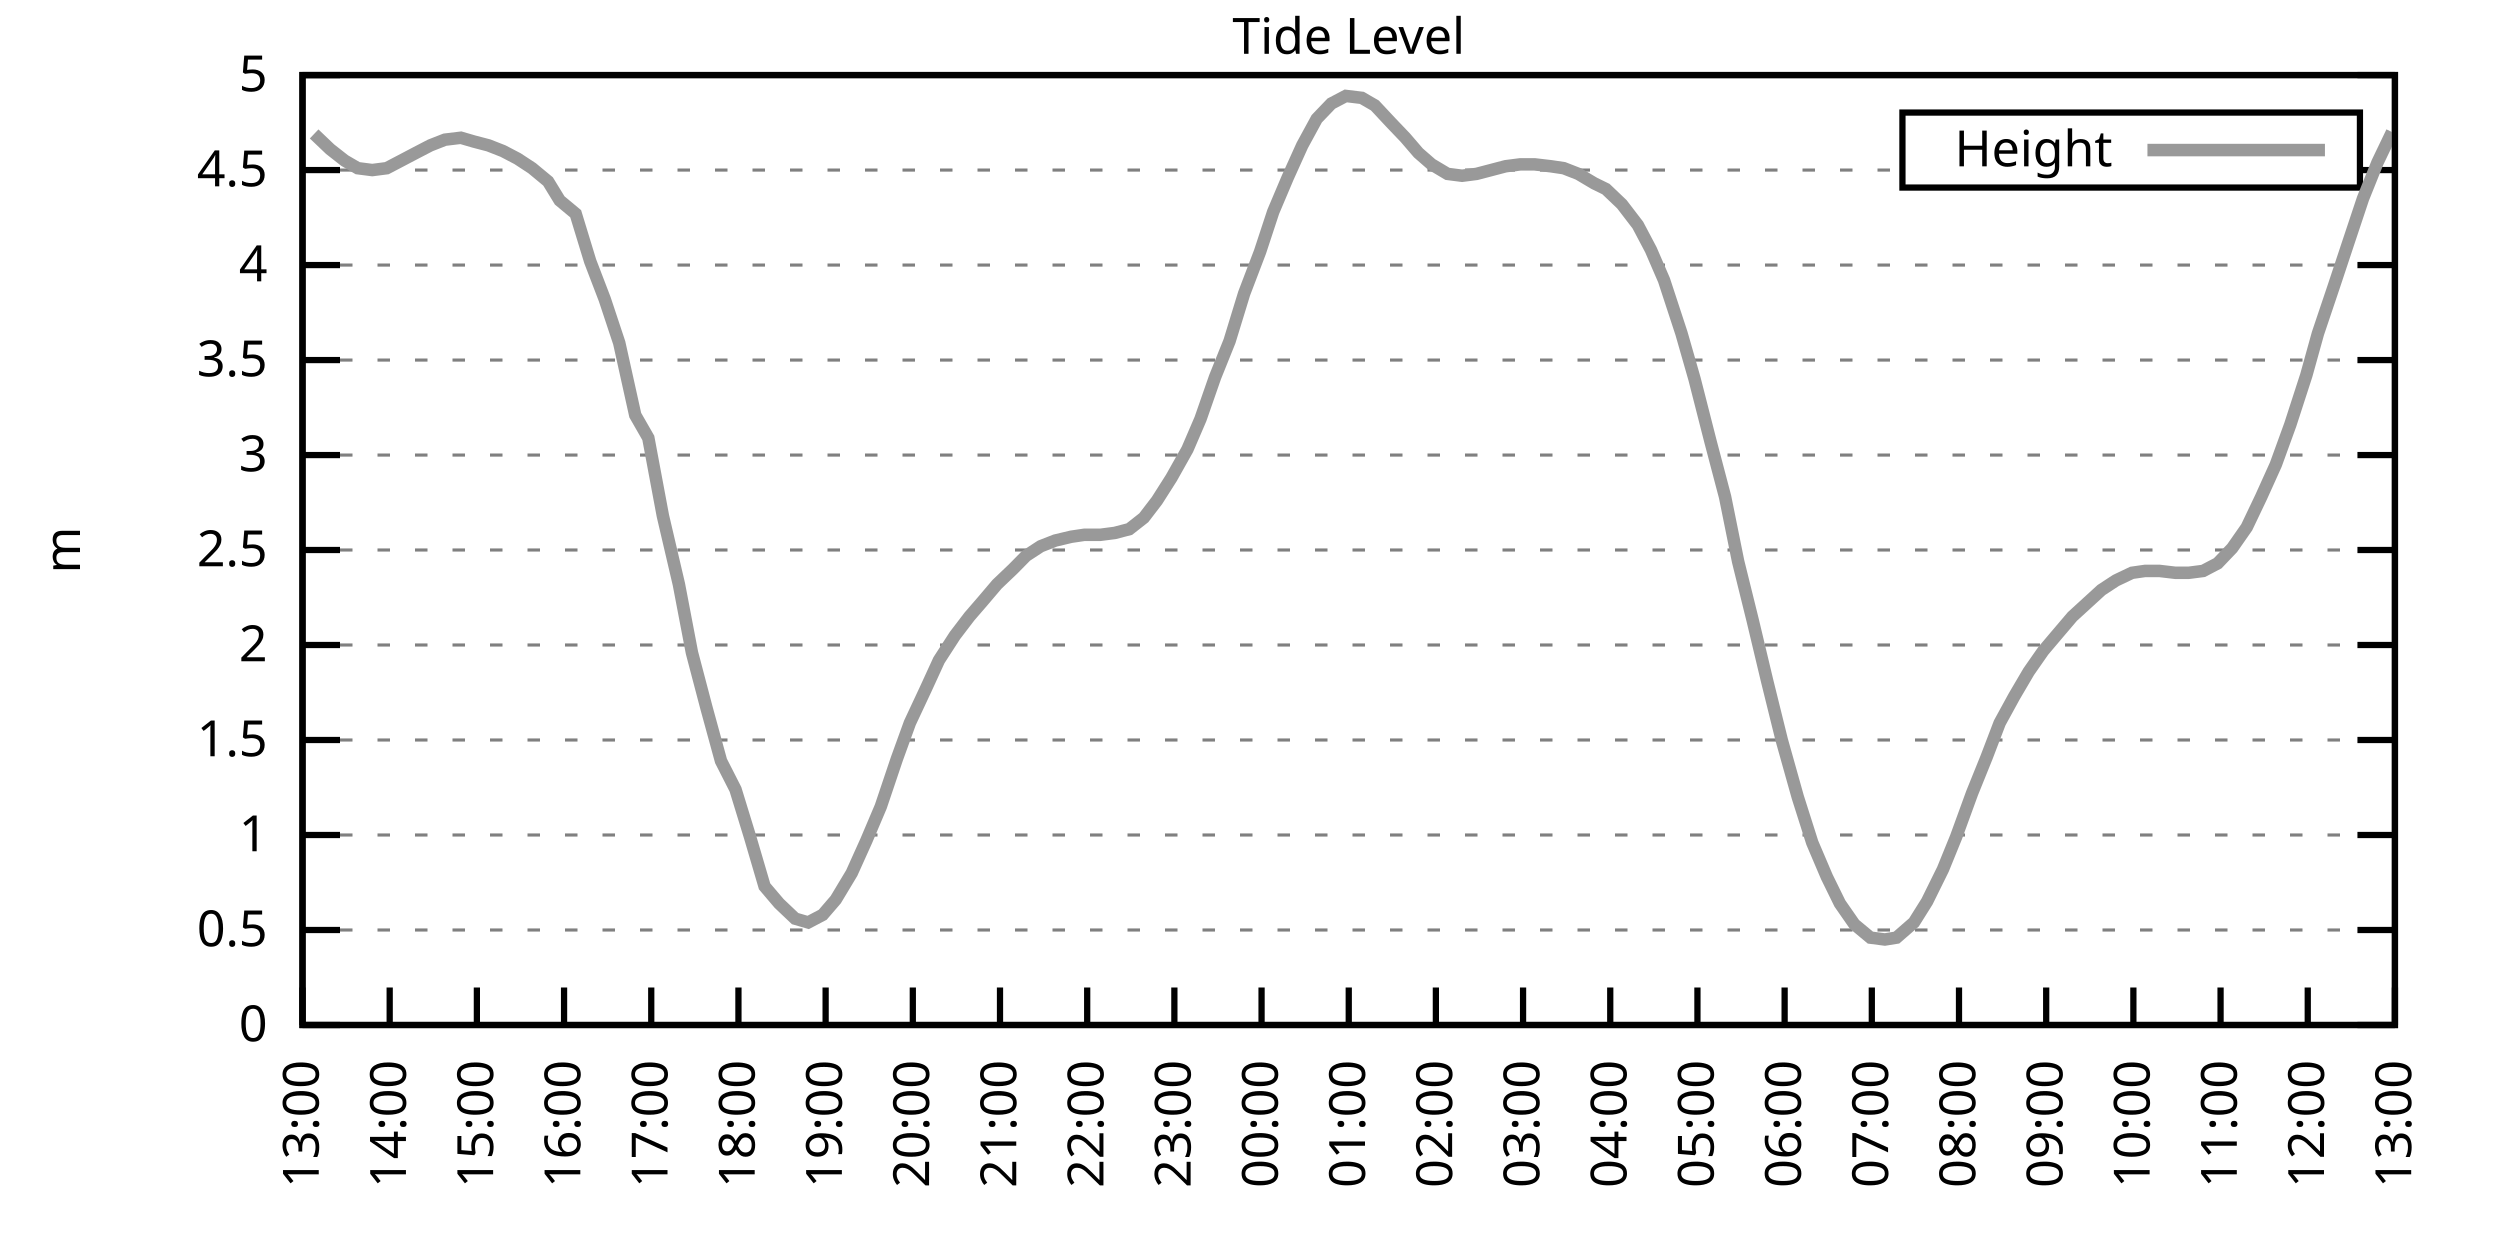
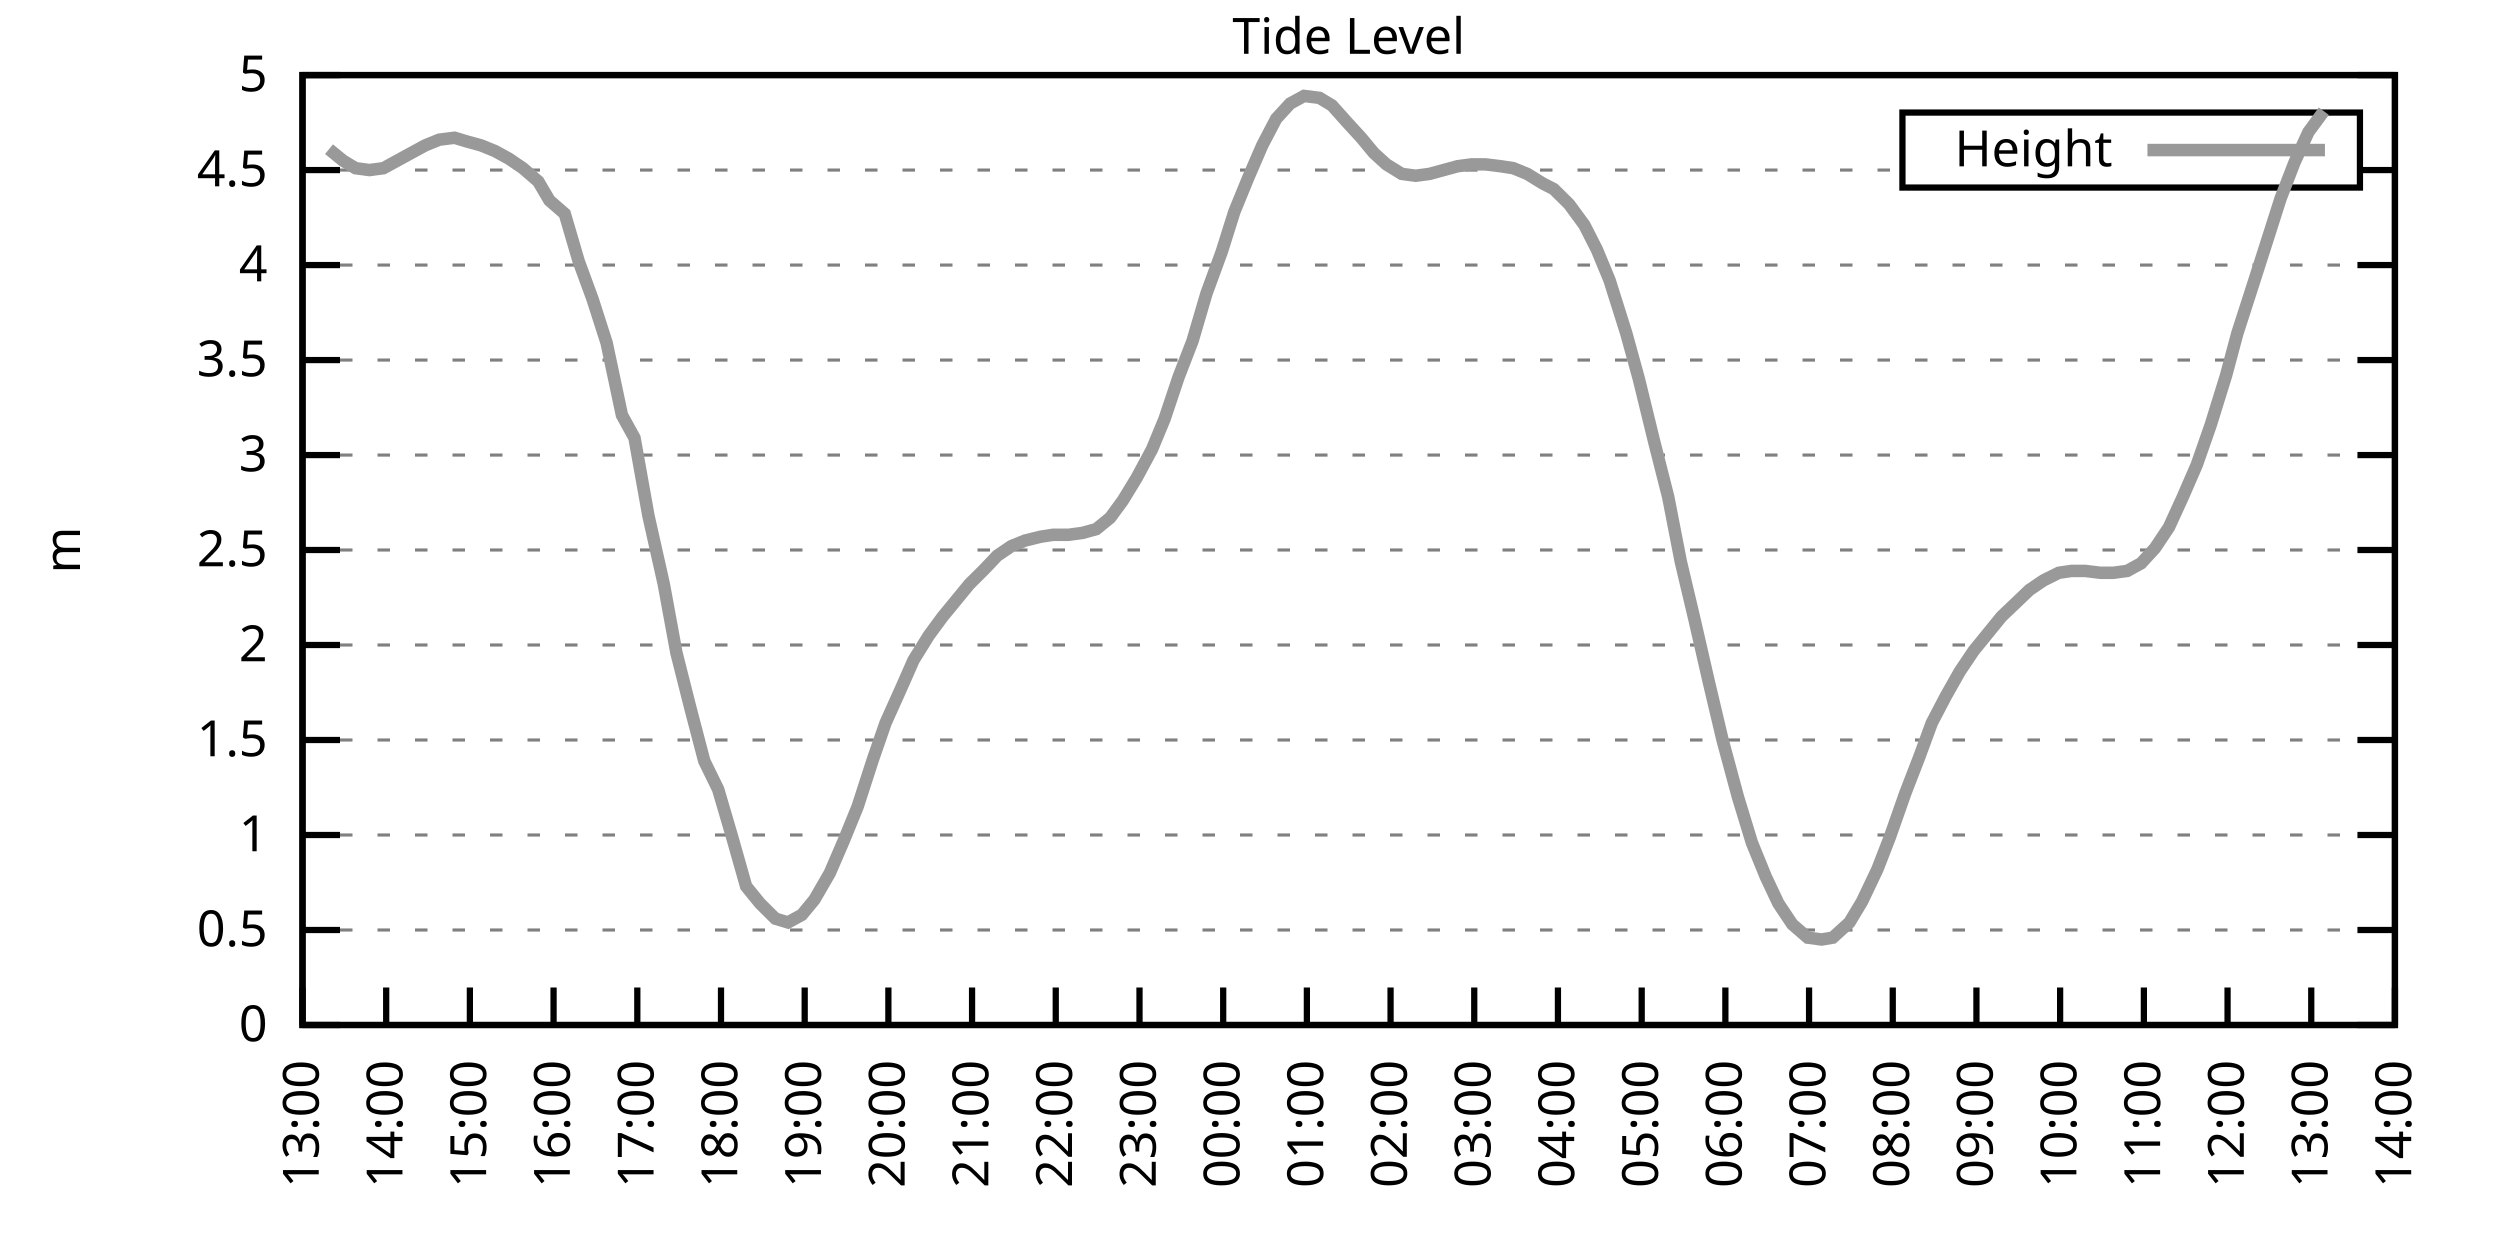
<svg xmlns="http://www.w3.org/2000/svg" xmlns:xlink="http://www.w3.org/1999/xlink" width="400" height="200" viewBox="0 0 400 200">
  <g id="gnuplot_canvas">
    <rect x="0" y="0" width="400" height="200" fill="none" />
    <defs>
      <circle id="gpDot" r="0.5" stroke-width="0.5" stroke="currentColor" />
      <path id="gpPt0" stroke-width="0.333" stroke="currentColor" d="M-1,0 h2 M0,-1 v2" />
      <path id="gpPt1" stroke-width="0.333" stroke="currentColor" d="M-1,-1 L1,1 M1,-1 L-1,1" />
      <path id="gpPt2" stroke-width="0.333" stroke="currentColor" d="M-1,0 L1,0 M0,-1 L0,1 M-1,-1 L1,1 M-1,1 L1,-1" />
      <rect id="gpPt3" stroke-width="0.333" stroke="currentColor" x="-1" y="-1" width="2" height="2" />
      <rect id="gpPt4" stroke-width="0.333" stroke="currentColor" fill="currentColor" x="-1" y="-1" width="2" height="2" />
      <circle id="gpPt5" stroke-width="0.333" stroke="currentColor" cx="0" cy="0" r="1" />
      <use xlink:href="#gpPt5" id="gpPt6" fill="currentColor" stroke="none" />
      <path id="gpPt7" stroke-width="0.333" stroke="currentColor" d="M0,-1.33 L-1.33,0.67 L1.33,0.67 z" />
      <use xlink:href="#gpPt7" id="gpPt8" fill="currentColor" stroke="none" />
      <use xlink:href="#gpPt7" id="gpPt9" stroke="currentColor" transform="rotate(180)" />
      <use xlink:href="#gpPt9" id="gpPt10" fill="currentColor" stroke="none" />
      <use xlink:href="#gpPt3" id="gpPt11" stroke="currentColor" transform="rotate(45)" />
      <use xlink:href="#gpPt11" id="gpPt12" fill="currentColor" stroke="none" />
      <path id="gpPt13" stroke-width="0.333" stroke="currentColor" d="M0,1.330 L1.265,0.411 L0.782,-1.067 L-0.782,-1.076 L-1.265,0.411 z" />
      <use xlink:href="#gpPt13" id="gpPt14" fill="currentColor" stroke="none" />
      <filter id="textbox" filterUnits="objectBoundingBox" x="0" y="0" height="1" width="1">
        <feFlood flood-color="white" flood-opacity="1" result="bgnd" />
        <feComposite in="SourceGraphic" in2="bgnd" operator="atop" />
      </filter>
      <filter id="greybox" filterUnits="objectBoundingBox" x="0" y="0" height="1" width="1">
        <feFlood flood-color="lightgrey" flood-opacity="1" result="grey" />
        <feComposite in="SourceGraphic" in2="grey" operator="atop" />
      </filter>
    </defs>
    <g fill="none" color="white" stroke="currentColor" stroke-width="1.00" stroke-linecap="butt" stroke-linejoin="miter">
</g>
    <g fill="none" color="black" stroke="currentColor" stroke-width="1.00" stroke-linecap="butt" stroke-linejoin="miter">
      <g stroke="none" shape-rendering="crispEdges">
        <polygon fill="rgb(255, 255, 255)" points="48.40,164.00 383.18,164.00 383.18,12.02 48.40,12.02 " />
      </g>
    </g>
    <g fill="none" color="black" stroke="currentColor" stroke-width="1.00" stroke-linecap="butt" stroke-linejoin="miter">
</g>
    <g fill="none" color="black" stroke="black" stroke-width="0.50" stroke-linecap="butt" stroke-linejoin="miter">
</g>
    <g fill="none" color="gray" stroke="currentColor" stroke-width="0.50" stroke-linecap="butt" stroke-linejoin="miter">
      <path stroke="gray" stroke-dasharray="2,4" class="gridline" d="M48.40,164.00 L383.19,164.00  " />
    </g>
    <g fill="none" color="gray" stroke="gray" stroke-width="1.00" stroke-linecap="butt" stroke-linejoin="miter">
</g>
    <g fill="none" color="black" stroke="currentColor" stroke-width="1.00" stroke-linecap="butt" stroke-linejoin="miter">
      <path stroke="black" d="M48.40,164.00 L54.40,164.00 M383.19,164.00 L377.19,164.00  " />
      <g transform="translate(42.80,166.60)" stroke="none" fill="black" font-family="Sans" font-size="8.00" text-anchor="end">
        <text>
          <tspan font-family="Sans"> 0</tspan>
        </text>
      </g>
    </g>
    <g fill="none" color="black" stroke="currentColor" stroke-width="1.00" stroke-linecap="butt" stroke-linejoin="miter">
</g>
    <g fill="none" color="black" stroke="black" stroke-width="0.50" stroke-linecap="butt" stroke-linejoin="miter">
</g>
    <g fill="none" color="gray" stroke="currentColor" stroke-width="0.50" stroke-linecap="butt" stroke-linejoin="miter">
      <path stroke="gray" stroke-dasharray="2,4" class="gridline" d="M48.40,148.80 L383.19,148.80  " />
    </g>
    <g fill="none" color="gray" stroke="gray" stroke-width="1.00" stroke-linecap="butt" stroke-linejoin="miter">
</g>
    <g fill="none" color="black" stroke="currentColor" stroke-width="1.00" stroke-linecap="butt" stroke-linejoin="miter">
      <path stroke="black" d="M48.40,148.80 L54.40,148.80 M383.19,148.80 L377.19,148.80  " />
      <g transform="translate(42.80,151.40)" stroke="none" fill="black" font-family="Sans" font-size="8.00" text-anchor="end">
        <text>
          <tspan font-family="Sans"> 0.5</tspan>
        </text>
      </g>
    </g>
    <g fill="none" color="black" stroke="currentColor" stroke-width="1.00" stroke-linecap="butt" stroke-linejoin="miter">
</g>
    <g fill="none" color="black" stroke="black" stroke-width="0.50" stroke-linecap="butt" stroke-linejoin="miter">
</g>
    <g fill="none" color="gray" stroke="currentColor" stroke-width="0.50" stroke-linecap="butt" stroke-linejoin="miter">
      <path stroke="gray" stroke-dasharray="2,4" class="gridline" d="M48.40,133.60 L383.19,133.60  " />
    </g>
    <g fill="none" color="gray" stroke="gray" stroke-width="1.00" stroke-linecap="butt" stroke-linejoin="miter">
</g>
    <g fill="none" color="black" stroke="currentColor" stroke-width="1.00" stroke-linecap="butt" stroke-linejoin="miter">
      <path stroke="black" d="M48.40,133.60 L54.40,133.60 M383.19,133.60 L377.19,133.60  " />
      <g transform="translate(42.80,136.20)" stroke="none" fill="black" font-family="Sans" font-size="8.00" text-anchor="end">
        <text>
          <tspan font-family="Sans"> 1</tspan>
        </text>
      </g>
    </g>
    <g fill="none" color="black" stroke="currentColor" stroke-width="1.00" stroke-linecap="butt" stroke-linejoin="miter">
</g>
    <g fill="none" color="black" stroke="black" stroke-width="0.50" stroke-linecap="butt" stroke-linejoin="miter">
</g>
    <g fill="none" color="gray" stroke="currentColor" stroke-width="0.50" stroke-linecap="butt" stroke-linejoin="miter">
      <path stroke="gray" stroke-dasharray="2,4" class="gridline" d="M48.40,118.40 L383.19,118.40  " />
    </g>
    <g fill="none" color="gray" stroke="gray" stroke-width="1.00" stroke-linecap="butt" stroke-linejoin="miter">
</g>
    <g fill="none" color="black" stroke="currentColor" stroke-width="1.00" stroke-linecap="butt" stroke-linejoin="miter">
      <path stroke="black" d="M48.40,118.40 L54.40,118.40 M383.19,118.40 L377.19,118.40  " />
      <g transform="translate(42.80,121.00)" stroke="none" fill="black" font-family="Sans" font-size="8.00" text-anchor="end">
        <text>
          <tspan font-family="Sans"> 1.5</tspan>
        </text>
      </g>
    </g>
    <g fill="none" color="black" stroke="currentColor" stroke-width="1.00" stroke-linecap="butt" stroke-linejoin="miter">
</g>
    <g fill="none" color="black" stroke="black" stroke-width="0.50" stroke-linecap="butt" stroke-linejoin="miter">
</g>
    <g fill="none" color="gray" stroke="currentColor" stroke-width="0.50" stroke-linecap="butt" stroke-linejoin="miter">
      <path stroke="gray" stroke-dasharray="2,4" class="gridline" d="M48.40,103.20 L383.19,103.20  " />
    </g>
    <g fill="none" color="gray" stroke="gray" stroke-width="1.00" stroke-linecap="butt" stroke-linejoin="miter">
</g>
    <g fill="none" color="black" stroke="currentColor" stroke-width="1.00" stroke-linecap="butt" stroke-linejoin="miter">
      <path stroke="black" d="M48.40,103.20 L54.40,103.20 M383.19,103.20 L377.19,103.20  " />
      <g transform="translate(42.80,105.80)" stroke="none" fill="black" font-family="Sans" font-size="8.00" text-anchor="end">
        <text>
          <tspan font-family="Sans"> 2</tspan>
        </text>
      </g>
    </g>
    <g fill="none" color="black" stroke="currentColor" stroke-width="1.00" stroke-linecap="butt" stroke-linejoin="miter">
</g>
    <g fill="none" color="black" stroke="black" stroke-width="0.50" stroke-linecap="butt" stroke-linejoin="miter">
</g>
    <g fill="none" color="gray" stroke="currentColor" stroke-width="0.50" stroke-linecap="butt" stroke-linejoin="miter">
      <path stroke="gray" stroke-dasharray="2,4" class="gridline" d="M48.40,88.00 L383.19,88.00  " />
    </g>
    <g fill="none" color="gray" stroke="gray" stroke-width="1.00" stroke-linecap="butt" stroke-linejoin="miter">
</g>
    <g fill="none" color="black" stroke="currentColor" stroke-width="1.00" stroke-linecap="butt" stroke-linejoin="miter">
      <path stroke="black" d="M48.40,88.00 L54.40,88.00 M383.19,88.00 L377.19,88.00  " />
      <g transform="translate(42.80,90.60)" stroke="none" fill="black" font-family="Sans" font-size="8.00" text-anchor="end">
        <text>
          <tspan font-family="Sans"> 2.5</tspan>
        </text>
      </g>
    </g>
    <g fill="none" color="black" stroke="currentColor" stroke-width="1.00" stroke-linecap="butt" stroke-linejoin="miter">
</g>
    <g fill="none" color="black" stroke="black" stroke-width="0.50" stroke-linecap="butt" stroke-linejoin="miter">
</g>
    <g fill="none" color="gray" stroke="currentColor" stroke-width="0.50" stroke-linecap="butt" stroke-linejoin="miter">
      <path stroke="gray" stroke-dasharray="2,4" class="gridline" d="M48.40,72.81 L383.19,72.81  " />
    </g>
    <g fill="none" color="gray" stroke="gray" stroke-width="1.00" stroke-linecap="butt" stroke-linejoin="miter">
</g>
    <g fill="none" color="black" stroke="currentColor" stroke-width="1.00" stroke-linecap="butt" stroke-linejoin="miter">
      <path stroke="black" d="M48.40,72.81 L54.40,72.81 M383.19,72.81 L377.19,72.81  " />
      <g transform="translate(42.80,75.41)" stroke="none" fill="black" font-family="Sans" font-size="8.00" text-anchor="end">
        <text>
          <tspan font-family="Sans"> 3</tspan>
        </text>
      </g>
    </g>
    <g fill="none" color="black" stroke="currentColor" stroke-width="1.00" stroke-linecap="butt" stroke-linejoin="miter">
</g>
    <g fill="none" color="black" stroke="black" stroke-width="0.50" stroke-linecap="butt" stroke-linejoin="miter">
</g>
    <g fill="none" color="gray" stroke="currentColor" stroke-width="0.50" stroke-linecap="butt" stroke-linejoin="miter">
      <path stroke="gray" stroke-dasharray="2,4" class="gridline" d="M48.40,57.61 L383.19,57.61  " />
    </g>
    <g fill="none" color="gray" stroke="gray" stroke-width="1.00" stroke-linecap="butt" stroke-linejoin="miter">
</g>
    <g fill="none" color="black" stroke="currentColor" stroke-width="1.00" stroke-linecap="butt" stroke-linejoin="miter">
      <path stroke="black" d="M48.40,57.61 L54.40,57.61 M383.19,57.61 L377.19,57.61  " />
      <g transform="translate(42.80,60.21)" stroke="none" fill="black" font-family="Sans" font-size="8.00" text-anchor="end">
        <text>
          <tspan font-family="Sans"> 3.5</tspan>
        </text>
      </g>
    </g>
    <g fill="none" color="black" stroke="currentColor" stroke-width="1.00" stroke-linecap="butt" stroke-linejoin="miter">
</g>
    <g fill="none" color="black" stroke="black" stroke-width="0.50" stroke-linecap="butt" stroke-linejoin="miter">
</g>
    <g fill="none" color="gray" stroke="currentColor" stroke-width="0.50" stroke-linecap="butt" stroke-linejoin="miter">
      <path stroke="gray" stroke-dasharray="2,4" class="gridline" d="M48.40,42.41 L383.19,42.41  " />
    </g>
    <g fill="none" color="gray" stroke="gray" stroke-width="1.00" stroke-linecap="butt" stroke-linejoin="miter">
</g>
    <g fill="none" color="black" stroke="currentColor" stroke-width="1.00" stroke-linecap="butt" stroke-linejoin="miter">
      <path stroke="black" d="M48.40,42.41 L54.40,42.41 M383.19,42.41 L377.19,42.41  " />
      <g transform="translate(42.80,45.01)" stroke="none" fill="black" font-family="Sans" font-size="8.00" text-anchor="end">
        <text>
          <tspan font-family="Sans"> 4</tspan>
        </text>
      </g>
    </g>
    <g fill="none" color="black" stroke="currentColor" stroke-width="1.00" stroke-linecap="butt" stroke-linejoin="miter">
</g>
    <g fill="none" color="black" stroke="black" stroke-width="0.50" stroke-linecap="butt" stroke-linejoin="miter">
</g>
    <g fill="none" color="gray" stroke="currentColor" stroke-width="0.50" stroke-linecap="butt" stroke-linejoin="miter">
      <path stroke="gray" stroke-dasharray="2,4" class="gridline" d="M48.40,27.21 L304.39,27.21 M377.59,27.21 L383.19,27.21  " />
    </g>
    <g fill="none" color="gray" stroke="gray" stroke-width="1.00" stroke-linecap="butt" stroke-linejoin="miter">
</g>
    <g fill="none" color="black" stroke="currentColor" stroke-width="1.00" stroke-linecap="butt" stroke-linejoin="miter">
      <path stroke="black" d="M48.40,27.21 L54.40,27.21 M383.19,27.21 L377.19,27.21  " />
      <g transform="translate(42.80,29.81)" stroke="none" fill="black" font-family="Sans" font-size="8.00" text-anchor="end">
        <text>
          <tspan font-family="Sans"> 4.5</tspan>
        </text>
      </g>
    </g>
    <g fill="none" color="black" stroke="currentColor" stroke-width="1.00" stroke-linecap="butt" stroke-linejoin="miter">
</g>
    <g fill="none" color="black" stroke="black" stroke-width="0.50" stroke-linecap="butt" stroke-linejoin="miter">
</g>
    <g fill="none" color="gray" stroke="currentColor" stroke-width="0.50" stroke-linecap="butt" stroke-linejoin="miter">
      <path stroke="gray" stroke-dasharray="2,4" class="gridline" d="M48.40,12.01 L383.19,12.01  " />
    </g>
    <g fill="none" color="gray" stroke="gray" stroke-width="1.00" stroke-linecap="butt" stroke-linejoin="miter">
</g>
    <g fill="none" color="black" stroke="currentColor" stroke-width="1.00" stroke-linecap="butt" stroke-linejoin="miter">
      <path stroke="black" d="M48.40,12.01 L54.40,12.01 M383.19,12.01 L377.19,12.01  " />
      <g transform="translate(42.80,14.61)" stroke="none" fill="black" font-family="Sans" font-size="8.00" text-anchor="end">
        <text>
          <tspan font-family="Sans"> 5</tspan>
        </text>
      </g>
    </g>
    <g fill="none" color="black" stroke="currentColor" stroke-width="1.00" stroke-linecap="butt" stroke-linejoin="miter">
      <path stroke="black" d="M48.40,164.00 L48.40,158.00  " />
      <g transform="translate(51.00,169.60) rotate(270.00)" stroke="none" fill="black" font-family="Sans" font-size="8.00" text-anchor="end">
        <text>
          <tspan font-family="Sans">13:00</tspan>
        </text>
      </g>
    </g>
    <g fill="none" color="black" stroke="currentColor" stroke-width="1.00" stroke-linecap="butt" stroke-linejoin="miter">
-       <path stroke="black" d="M62.35,164.00 L62.35,158.00  " />
-       <g transform="translate(64.95,169.60) rotate(270.00)" stroke="none" fill="black" font-family="Sans" font-size="8.00" text-anchor="end">
+       <path stroke="black" d="M61.79,164.00 L61.79,158.00  " />
+       <g transform="translate(64.39,169.60) rotate(270.00)" stroke="none" fill="black" font-family="Sans" font-size="8.00" text-anchor="end">
        <text>
          <tspan font-family="Sans">14:00</tspan>
        </text>
      </g>
    </g>
    <g fill="none" color="black" stroke="currentColor" stroke-width="1.00" stroke-linecap="butt" stroke-linejoin="miter">
-       <path stroke="black" d="M76.30,164.00 L76.30,158.00  " />
-       <g transform="translate(78.90,169.60) rotate(270.00)" stroke="none" fill="black" font-family="Sans" font-size="8.00" text-anchor="end">
+       <path stroke="black" d="M75.18,164.00 L75.18,158.00  " />
+       <g transform="translate(77.78,169.60) rotate(270.00)" stroke="none" fill="black" font-family="Sans" font-size="8.00" text-anchor="end">
        <text>
          <tspan font-family="Sans">15:00</tspan>
        </text>
      </g>
    </g>
    <g fill="none" color="black" stroke="currentColor" stroke-width="1.00" stroke-linecap="butt" stroke-linejoin="miter">
-       <path stroke="black" d="M90.25,164.00 L90.25,158.00  " />
-       <g transform="translate(92.85,169.60) rotate(270.00)" stroke="none" fill="black" font-family="Sans" font-size="8.00" text-anchor="end">
+       <path stroke="black" d="M88.57,164.00 L88.57,158.00  " />
+       <g transform="translate(91.17,169.60) rotate(270.00)" stroke="none" fill="black" font-family="Sans" font-size="8.00" text-anchor="end">
        <text>
          <tspan font-family="Sans">16:00</tspan>
        </text>
      </g>
    </g>
    <g fill="none" color="black" stroke="currentColor" stroke-width="1.00" stroke-linecap="butt" stroke-linejoin="miter">
-       <path stroke="black" d="M104.20,164.00 L104.20,158.00  " />
-       <g transform="translate(106.80,169.60) rotate(270.00)" stroke="none" fill="black" font-family="Sans" font-size="8.00" text-anchor="end">
+       <path stroke="black" d="M101.97,164.00 L101.97,158.00  " />
+       <g transform="translate(104.57,169.60) rotate(270.00)" stroke="none" fill="black" font-family="Sans" font-size="8.00" text-anchor="end">
        <text>
          <tspan font-family="Sans">17:00</tspan>
        </text>
      </g>
    </g>
    <g fill="none" color="black" stroke="currentColor" stroke-width="1.00" stroke-linecap="butt" stroke-linejoin="miter">
-       <path stroke="black" d="M118.15,164.00 L118.15,158.00  " />
-       <g transform="translate(120.75,169.60) rotate(270.00)" stroke="none" fill="black" font-family="Sans" font-size="8.00" text-anchor="end">
+       <path stroke="black" d="M115.36,164.00 L115.36,158.00  " />
+       <g transform="translate(117.96,169.60) rotate(270.00)" stroke="none" fill="black" font-family="Sans" font-size="8.00" text-anchor="end">
        <text>
          <tspan font-family="Sans">18:00</tspan>
        </text>
      </g>
    </g>
    <g fill="none" color="black" stroke="currentColor" stroke-width="1.00" stroke-linecap="butt" stroke-linejoin="miter">
-       <path stroke="black" d="M132.10,164.00 L132.10,158.00  " />
-       <g transform="translate(134.70,169.60) rotate(270.00)" stroke="none" fill="black" font-family="Sans" font-size="8.00" text-anchor="end">
+       <path stroke="black" d="M128.75,164.00 L128.75,158.00  " />
+       <g transform="translate(131.35,169.60) rotate(270.00)" stroke="none" fill="black" font-family="Sans" font-size="8.00" text-anchor="end">
        <text>
          <tspan font-family="Sans">19:00</tspan>
        </text>
      </g>
    </g>
    <g fill="none" color="black" stroke="currentColor" stroke-width="1.00" stroke-linecap="butt" stroke-linejoin="miter">
-       <path stroke="black" d="M146.05,164.00 L146.05,158.00  " />
-       <g transform="translate(148.65,169.60) rotate(270.00)" stroke="none" fill="black" font-family="Sans" font-size="8.00" text-anchor="end">
+       <path stroke="black" d="M142.14,164.00 L142.14,158.00  " />
+       <g transform="translate(144.74,169.60) rotate(270.00)" stroke="none" fill="black" font-family="Sans" font-size="8.00" text-anchor="end">
        <text>
          <tspan font-family="Sans">20:00</tspan>
        </text>
      </g>
    </g>
    <g fill="none" color="black" stroke="currentColor" stroke-width="1.00" stroke-linecap="butt" stroke-linejoin="miter">
-       <path stroke="black" d="M160.00,164.00 L160.00,158.00  " />
-       <g transform="translate(162.60,169.60) rotate(270.00)" stroke="none" fill="black" font-family="Sans" font-size="8.00" text-anchor="end">
+       <path stroke="black" d="M155.53,164.00 L155.53,158.00  " />
+       <g transform="translate(158.13,169.60) rotate(270.00)" stroke="none" fill="black" font-family="Sans" font-size="8.00" text-anchor="end">
        <text>
          <tspan font-family="Sans">21:00</tspan>
        </text>
      </g>
    </g>
    <g fill="none" color="black" stroke="currentColor" stroke-width="1.00" stroke-linecap="butt" stroke-linejoin="miter">
-       <path stroke="black" d="M173.95,164.00 L173.95,158.00  " />
-       <g transform="translate(176.55,169.60) rotate(270.00)" stroke="none" fill="black" font-family="Sans" font-size="8.00" text-anchor="end">
+       <path stroke="black" d="M168.92,164.00 L168.92,158.00  " />
+       <g transform="translate(171.52,169.60) rotate(270.00)" stroke="none" fill="black" font-family="Sans" font-size="8.00" text-anchor="end">
        <text>
          <tspan font-family="Sans">22:00</tspan>
        </text>
      </g>
    </g>
    <g fill="none" color="black" stroke="currentColor" stroke-width="1.00" stroke-linecap="butt" stroke-linejoin="miter">
-       <path stroke="black" d="M187.90,164.00 L187.90,158.00  " />
-       <g transform="translate(190.50,169.60) rotate(270.00)" stroke="none" fill="black" font-family="Sans" font-size="8.00" text-anchor="end">
+       <path stroke="black" d="M182.32,164.00 L182.32,158.00  " />
+       <g transform="translate(184.92,169.60) rotate(270.00)" stroke="none" fill="black" font-family="Sans" font-size="8.00" text-anchor="end">
        <text>
          <tspan font-family="Sans">23:00</tspan>
        </text>
      </g>
    </g>
    <g fill="none" color="black" stroke="currentColor" stroke-width="1.00" stroke-linecap="butt" stroke-linejoin="miter">
-       <path stroke="black" d="M201.85,164.00 L201.85,158.00  " />
-       <g transform="translate(204.45,169.60) rotate(270.00)" stroke="none" fill="black" font-family="Sans" font-size="8.00" text-anchor="end">
+       <path stroke="black" d="M195.71,164.00 L195.71,158.00  " />
+       <g transform="translate(198.31,169.60) rotate(270.00)" stroke="none" fill="black" font-family="Sans" font-size="8.00" text-anchor="end">
        <text>
          <tspan font-family="Sans">00:00</tspan>
        </text>
      </g>
    </g>
    <g fill="none" color="black" stroke="currentColor" stroke-width="1.00" stroke-linecap="butt" stroke-linejoin="miter">
-       <path stroke="black" d="M215.80,164.00 L215.80,158.00  " />
-       <g transform="translate(218.40,169.60) rotate(270.00)" stroke="none" fill="black" font-family="Sans" font-size="8.00" text-anchor="end">
+       <path stroke="black" d="M209.10,164.00 L209.10,158.00  " />
+       <g transform="translate(211.70,169.60) rotate(270.00)" stroke="none" fill="black" font-family="Sans" font-size="8.00" text-anchor="end">
        <text>
          <tspan font-family="Sans">01:00</tspan>
        </text>
      </g>
    </g>
    <g fill="none" color="black" stroke="currentColor" stroke-width="1.00" stroke-linecap="butt" stroke-linejoin="miter">
-       <path stroke="black" d="M229.74,164.00 L229.74,158.00  " />
-       <g transform="translate(232.34,169.60) rotate(270.00)" stroke="none" fill="black" font-family="Sans" font-size="8.00" text-anchor="end">
+       <path stroke="black" d="M222.49,164.00 L222.49,158.00  " />
+       <g transform="translate(225.09,169.60) rotate(270.00)" stroke="none" fill="black" font-family="Sans" font-size="8.00" text-anchor="end">
        <text>
          <tspan font-family="Sans">02:00</tspan>
        </text>
      </g>
    </g>
    <g fill="none" color="black" stroke="currentColor" stroke-width="1.00" stroke-linecap="butt" stroke-linejoin="miter">
-       <path stroke="black" d="M243.69,164.00 L243.69,158.00  " />
-       <g transform="translate(246.29,169.60) rotate(270.00)" stroke="none" fill="black" font-family="Sans" font-size="8.00" text-anchor="end">
+       <path stroke="black" d="M235.88,164.00 L235.88,158.00  " />
+       <g transform="translate(238.48,169.60) rotate(270.00)" stroke="none" fill="black" font-family="Sans" font-size="8.00" text-anchor="end">
        <text>
          <tspan font-family="Sans">03:00</tspan>
        </text>
      </g>
    </g>
    <g fill="none" color="black" stroke="currentColor" stroke-width="1.00" stroke-linecap="butt" stroke-linejoin="miter">
-       <path stroke="black" d="M257.64,164.00 L257.64,158.00  " />
-       <g transform="translate(260.24,169.60) rotate(270.00)" stroke="none" fill="black" font-family="Sans" font-size="8.00" text-anchor="end">
+       <path stroke="black" d="M249.27,164.00 L249.27,158.00  " />
+       <g transform="translate(251.87,169.60) rotate(270.00)" stroke="none" fill="black" font-family="Sans" font-size="8.00" text-anchor="end">
        <text>
          <tspan font-family="Sans">04:00</tspan>
        </text>
      </g>
    </g>
    <g fill="none" color="black" stroke="currentColor" stroke-width="1.00" stroke-linecap="butt" stroke-linejoin="miter">
-       <path stroke="black" d="M271.59,164.00 L271.59,158.00  " />
-       <g transform="translate(274.19,169.60) rotate(270.00)" stroke="none" fill="black" font-family="Sans" font-size="8.00" text-anchor="end">
+       <path stroke="black" d="M262.67,164.00 L262.67,158.00  " />
+       <g transform="translate(265.27,169.60) rotate(270.00)" stroke="none" fill="black" font-family="Sans" font-size="8.00" text-anchor="end">
        <text>
          <tspan font-family="Sans">05:00</tspan>
        </text>
      </g>
    </g>
    <g fill="none" color="black" stroke="currentColor" stroke-width="1.00" stroke-linecap="butt" stroke-linejoin="miter">
-       <path stroke="black" d="M285.54,164.00 L285.54,158.00  " />
-       <g transform="translate(288.14,169.60) rotate(270.00)" stroke="none" fill="black" font-family="Sans" font-size="8.00" text-anchor="end">
+       <path stroke="black" d="M276.06,164.00 L276.06,158.00  " />
+       <g transform="translate(278.66,169.60) rotate(270.00)" stroke="none" fill="black" font-family="Sans" font-size="8.00" text-anchor="end">
        <text>
          <tspan font-family="Sans">06:00</tspan>
        </text>
      </g>
    </g>
    <g fill="none" color="black" stroke="currentColor" stroke-width="1.00" stroke-linecap="butt" stroke-linejoin="miter">
-       <path stroke="black" d="M299.49,164.00 L299.49,158.00  " />
-       <g transform="translate(302.09,169.60) rotate(270.00)" stroke="none" fill="black" font-family="Sans" font-size="8.00" text-anchor="end">
+       <path stroke="black" d="M289.45,164.00 L289.45,158.00  " />
+       <g transform="translate(292.05,169.60) rotate(270.00)" stroke="none" fill="black" font-family="Sans" font-size="8.00" text-anchor="end">
        <text>
          <tspan font-family="Sans">07:00</tspan>
        </text>
      </g>
    </g>
    <g fill="none" color="black" stroke="currentColor" stroke-width="1.00" stroke-linecap="butt" stroke-linejoin="miter">
-       <path stroke="black" d="M313.44,164.00 L313.44,158.00  " />
-       <g transform="translate(316.04,169.60) rotate(270.00)" stroke="none" fill="black" font-family="Sans" font-size="8.00" text-anchor="end">
+       <path stroke="black" d="M302.84,164.00 L302.84,158.00  " />
+       <g transform="translate(305.44,169.60) rotate(270.00)" stroke="none" fill="black" font-family="Sans" font-size="8.00" text-anchor="end">
        <text>
          <tspan font-family="Sans">08:00</tspan>
        </text>
      </g>
    </g>
    <g fill="none" color="black" stroke="currentColor" stroke-width="1.00" stroke-linecap="butt" stroke-linejoin="miter">
-       <path stroke="black" d="M327.39,164.00 L327.39,158.00  " />
-       <g transform="translate(329.99,169.60) rotate(270.00)" stroke="none" fill="black" font-family="Sans" font-size="8.00" text-anchor="end">
+       <path stroke="black" d="M316.23,164.00 L316.23,158.00  " />
+       <g transform="translate(318.83,169.60) rotate(270.00)" stroke="none" fill="black" font-family="Sans" font-size="8.00" text-anchor="end">
        <text>
          <tspan font-family="Sans">09:00</tspan>
        </text>
      </g>
    </g>
    <g fill="none" color="black" stroke="currentColor" stroke-width="1.00" stroke-linecap="butt" stroke-linejoin="miter">
-       <path stroke="black" d="M341.34,164.00 L341.34,158.00  " />
-       <g transform="translate(343.94,169.60) rotate(270.00)" stroke="none" fill="black" font-family="Sans" font-size="8.00" text-anchor="end">
+       <path stroke="black" d="M329.62,164.00 L329.62,158.00  " />
+       <g transform="translate(332.22,169.60) rotate(270.00)" stroke="none" fill="black" font-family="Sans" font-size="8.00" text-anchor="end">
        <text>
          <tspan font-family="Sans">10:00</tspan>
        </text>
      </g>
    </g>
    <g fill="none" color="black" stroke="currentColor" stroke-width="1.00" stroke-linecap="butt" stroke-linejoin="miter">
-       <path stroke="black" d="M355.29,164.00 L355.29,158.00  " />
-       <g transform="translate(357.89,169.60) rotate(270.00)" stroke="none" fill="black" font-family="Sans" font-size="8.00" text-anchor="end">
+       <path stroke="black" d="M343.02,164.00 L343.02,158.00  " />
+       <g transform="translate(345.62,169.60) rotate(270.00)" stroke="none" fill="black" font-family="Sans" font-size="8.00" text-anchor="end">
        <text>
          <tspan font-family="Sans">11:00</tspan>
        </text>
      </g>
    </g>
    <g fill="none" color="black" stroke="currentColor" stroke-width="1.00" stroke-linecap="butt" stroke-linejoin="miter">
-       <path stroke="black" d="M369.24,164.00 L369.24,158.00  " />
-       <g transform="translate(371.84,169.60) rotate(270.00)" stroke="none" fill="black" font-family="Sans" font-size="8.00" text-anchor="end">
+       <path stroke="black" d="M356.41,164.00 L356.41,158.00  " />
+       <g transform="translate(359.01,169.60) rotate(270.00)" stroke="none" fill="black" font-family="Sans" font-size="8.00" text-anchor="end">
        <text>
          <tspan font-family="Sans">12:00</tspan>
+         </text>
+       </g>
+     </g>
+     <g fill="none" color="black" stroke="currentColor" stroke-width="1.00" stroke-linecap="butt" stroke-linejoin="miter">
+       <path stroke="black" d="M369.80,164.00 L369.80,158.00  " />
+       <g transform="translate(372.40,169.60) rotate(270.00)" stroke="none" fill="black" font-family="Sans" font-size="8.00" text-anchor="end">
+         <text>
+           <tspan font-family="Sans">13:00</tspan>
        </text>
      </g>
    </g>
    <g fill="none" color="black" stroke="currentColor" stroke-width="1.00" stroke-linecap="butt" stroke-linejoin="miter">
      <path stroke="black" d="M383.19,164.00 L383.19,158.00  " />
      <g transform="translate(385.79,169.60) rotate(270.00)" stroke="none" fill="black" font-family="Sans" font-size="8.00" text-anchor="end">
        <text>
-           <tspan font-family="Sans">13:00</tspan>
+           <tspan font-family="Sans">14:00</tspan>
        </text>
      </g>
    </g>
    <g fill="none" color="black" stroke="currentColor" stroke-width="1.00" stroke-linecap="butt" stroke-linejoin="miter">
</g>
    <g fill="none" color="black" stroke="currentColor" stroke-width="1.00" stroke-linecap="butt" stroke-linejoin="miter">
      <path stroke="black" d="M48.40,12.01 L48.40,164.00 L383.19,164.00 L383.19,12.01 L48.40,12.01 Z  " />
    </g>
    <g fill="none" color="black" stroke="currentColor" stroke-width="1.00" stroke-linecap="butt" stroke-linejoin="miter">
</g>
    <g fill="none" color="black" stroke="currentColor" stroke-width="1.00" stroke-linecap="butt" stroke-linejoin="miter">
      <path stroke="black" d="M304.39,30.01 L304.39,18.01 L377.59,18.01 L377.59,30.01 L304.39,30.01 Z  " />
    </g>
    <g id="Tide_level_plot_1">
      <g fill="none" color="white" stroke="black" stroke-width="2.00" stroke-linecap="butt" stroke-linejoin="miter">
</g>
      <g fill="none" color="black" stroke="currentColor" stroke-width="2.00" stroke-linecap="butt" stroke-linejoin="miter">
        <g transform="translate(337.99,26.61)" stroke="none" fill="black" font-family="Sans" font-size="8.00" text-anchor="end">
          <text>
            <tspan font-family="Sans">Height</tspan>
          </text>
        </g>
      </g>
      <g fill="none" color="black" stroke="currentColor" stroke-width="2.00" stroke-linecap="butt" stroke-linejoin="miter">
-         <path stroke="rgb(153, 153, 153)" d="M343.59,24.01 L371.99,24.01 M50.26,21.43 L52.82,23.87 L55.14,25.69 L57.23,26.91 L59.56,27.21 L61.88,26.91   L64.21,25.69 L66.53,24.47 L68.86,23.26 L71.18,22.35 L73.74,22.04 L75.83,22.65 L78.16,23.26 L80.48,24.17   L82.81,25.39 L85.13,26.91 L87.69,29.03 L89.55,32.07 L92.11,34.20 L94.43,41.80 L96.76,47.88 L99.08,54.87   L101.64,66.42 L103.73,70.07 L106.06,82.53 L108.62,93.48 L110.71,104.42 L113.03,113.24 L115.36,121.75 L117.68,126.31   L120.01,133.91 L122.33,141.81 L124.66,144.55 L127.22,146.98 L129.31,147.59 L131.63,146.37 L133.72,143.94 L136.28,139.68   L138.61,134.51 L140.93,129.04 L143.49,121.44 L145.58,115.67 L148.14,110.20 L150.23,105.64 L152.79,101.68 L155.11,98.64   L157.21,96.21 L159.53,93.48 L162.09,91.04 L164.18,88.92 L166.51,87.40 L168.83,86.49 L171.39,85.88 L173.48,85.57   L176.04,85.57 L178.36,85.27 L180.69,84.66 L183.01,82.84 L185.11,80.10 L187.43,76.45 L189.99,71.89 L192.08,67.03   L194.41,60.34 L196.73,54.57 L199.06,46.97 L201.61,40.28 L203.71,33.90 L206.03,28.42 L208.36,23.26 L210.68,19.00   L213.01,16.57 L215.33,15.35 L217.89,15.66 L219.98,16.87 L222.54,19.61 L224.86,22.04 L226.95,24.47 L229.05,26.30   L231.60,27.82 L233.93,28.12 L236.25,27.82 L238.58,27.21 L240.90,26.60 L243.23,26.30 L245.55,26.30 L248.11,26.60   L250.20,26.91 L252.53,27.82 L255.09,29.34 L256.95,30.25 L259.50,32.68 L262.06,36.02 L264.15,39.98 L266.25,44.84   L269.04,53.35 L271.13,60.65 L273.69,70.68 L276.01,79.49 L278.10,89.83 L280.43,99.25 L282.75,108.98 L285.08,118.40   L287.64,127.52 L289.96,134.82 L292.29,140.29 L294.38,144.55 L296.70,147.89 L299.26,150.02 L301.58,150.32 L303.44,150.02   L306.23,147.59 L308.33,144.24 L310.88,139.07 L312.98,133.91 L315.53,126.91 L317.86,121.14 L319.95,115.67 L322.28,111.41   L324.60,107.46 L326.93,104.12 L329.25,101.38 L331.58,98.64 L333.90,96.52 L336.23,94.39 L338.55,92.87 L341.11,91.65   L343.20,91.35 L345.53,91.35 L348.08,91.65 L350.18,91.65 L352.50,91.35 L354.83,90.13 L357.15,87.70 L359.48,84.36   L361.80,79.49 L364.13,74.33 L366.45,67.94 L369.01,60.04 L370.87,53.35 L373.43,45.75 L375.75,38.76 L378.08,31.77   L380.40,25.99 L382.73,21.13  " />
+         <path stroke="rgb(153, 153, 153)" d="M343.59,24.01 L371.99,24.01 M52.64,23.87 L54.87,25.69 L56.88,26.91 L59.11,27.21 L61.35,26.91 L63.58,25.69   L65.81,24.47 L68.04,23.26 L70.27,22.35 L72.73,22.04 L74.74,22.65 L76.97,23.26 L79.20,24.17 L81.43,25.39   L83.66,26.91 L86.12,29.03 L87.91,32.07 L90.36,34.20 L92.59,41.80 L94.82,47.88 L97.06,54.87 L99.51,66.42   L101.52,70.07 L103.75,82.53 L106.21,93.48 L108.22,104.42 L110.45,113.24 L112.68,121.75 L114.91,126.31 L117.14,133.91   L119.38,141.81 L121.61,144.55 L124.06,146.98 L126.07,147.59 L128.30,146.37 L130.31,143.94 L132.77,139.68 L135.00,134.51   L137.23,129.04 L139.69,121.44 L141.69,115.67 L144.15,110.20 L146.16,105.64 L148.61,101.68 L150.85,98.64 L152.85,96.21   L155.09,93.48 L157.54,91.04 L159.55,88.92 L161.78,87.40 L164.01,86.49 L166.47,85.88 L168.48,85.57 L170.93,85.57   L173.17,85.27 L175.40,84.66 L177.63,82.84 L179.64,80.10 L181.87,76.45 L184.32,71.89 L186.33,67.03 L188.57,60.34   L190.80,54.57 L193.03,46.97 L195.48,40.28 L197.49,33.90 L199.73,28.42 L201.96,23.26 L204.19,19.00 L206.42,16.57   L208.65,15.35 L211.11,15.66 L213.12,16.87 L215.57,19.61 L217.80,22.04 L219.81,24.47 L221.82,26.30 L224.28,27.82   L226.51,28.12 L228.74,27.82 L230.97,27.21 L233.20,26.60 L235.44,26.30 L237.67,26.30 L240.12,26.60 L242.13,26.91   L244.36,27.82 L246.82,29.34 L248.60,30.25 L251.06,32.68 L253.51,36.02 L255.52,39.98 L257.53,44.84 L260.21,53.35   L262.22,60.65 L264.67,70.68 L266.91,79.49 L268.92,89.83 L271.15,99.25 L273.38,108.98 L275.61,118.40 L278.07,127.52   L280.30,134.82 L282.53,140.29 L284.54,144.55 L286.77,147.89 L289.23,150.02 L291.46,150.32 L293.24,150.02 L295.92,147.59   L297.93,144.24 L300.39,139.07 L302.39,133.91 L304.85,126.91 L307.08,121.14 L309.09,115.67 L311.32,111.41 L313.55,107.46   L315.79,104.12 L318.02,101.38 L320.25,98.64 L322.48,96.52 L324.71,94.39 L326.95,92.87 L329.40,91.65 L331.41,91.35   L333.64,91.35 L336.10,91.65 L338.10,91.65 L340.34,91.35 L342.57,90.13 L344.80,87.70 L347.03,84.36 L349.26,79.49   L351.50,74.33 L353.73,67.94 L356.18,60.04 L357.97,53.35 L360.42,45.75 L362.66,38.76 L364.89,31.77 L367.12,25.99   L369.35,21.13 L371.81,17.79  " />
      </g>
    </g>
    <g fill="none" color="black" stroke="currentColor" stroke-width="2.00" stroke-linecap="butt" stroke-linejoin="miter">
</g>
    <g fill="none" color="black" stroke="black" stroke-width="1.00" stroke-linecap="butt" stroke-linejoin="miter">
</g>
    <g fill="none" color="black" stroke="currentColor" stroke-width="1.00" stroke-linecap="butt" stroke-linejoin="miter">
      <path stroke="black" d="M48.40,12.01 L48.40,164.00 L383.19,164.00 L383.19,12.01 L48.40,12.01 Z  " />
      <g transform="translate(12.80,88.01) rotate(270.00)" stroke="none" fill="black" font-family="Sans" font-size="8.00" text-anchor="middle">
        <text>
          <tspan font-family="Sans">m</tspan>
        </text>
      </g>
    </g>
    <g fill="none" color="black" stroke="currentColor" stroke-width="1.00" stroke-linecap="butt" stroke-linejoin="miter">
</g>
    <g fill="none" color="black" stroke="currentColor" stroke-width="1.00" stroke-linecap="butt" stroke-linejoin="miter">
      <g transform="translate(215.79,8.61)" stroke="none" fill="black" font-family="Sans" font-size="8.00" text-anchor="middle">
        <text>
          <tspan font-family="Sans">Tide Level</tspan>
        </text>
      </g>
    </g>
    <g fill="none" color="black" stroke="currentColor" stroke-width="1.00" stroke-linecap="butt" stroke-linejoin="miter">
</g>
  </g>
</svg>
